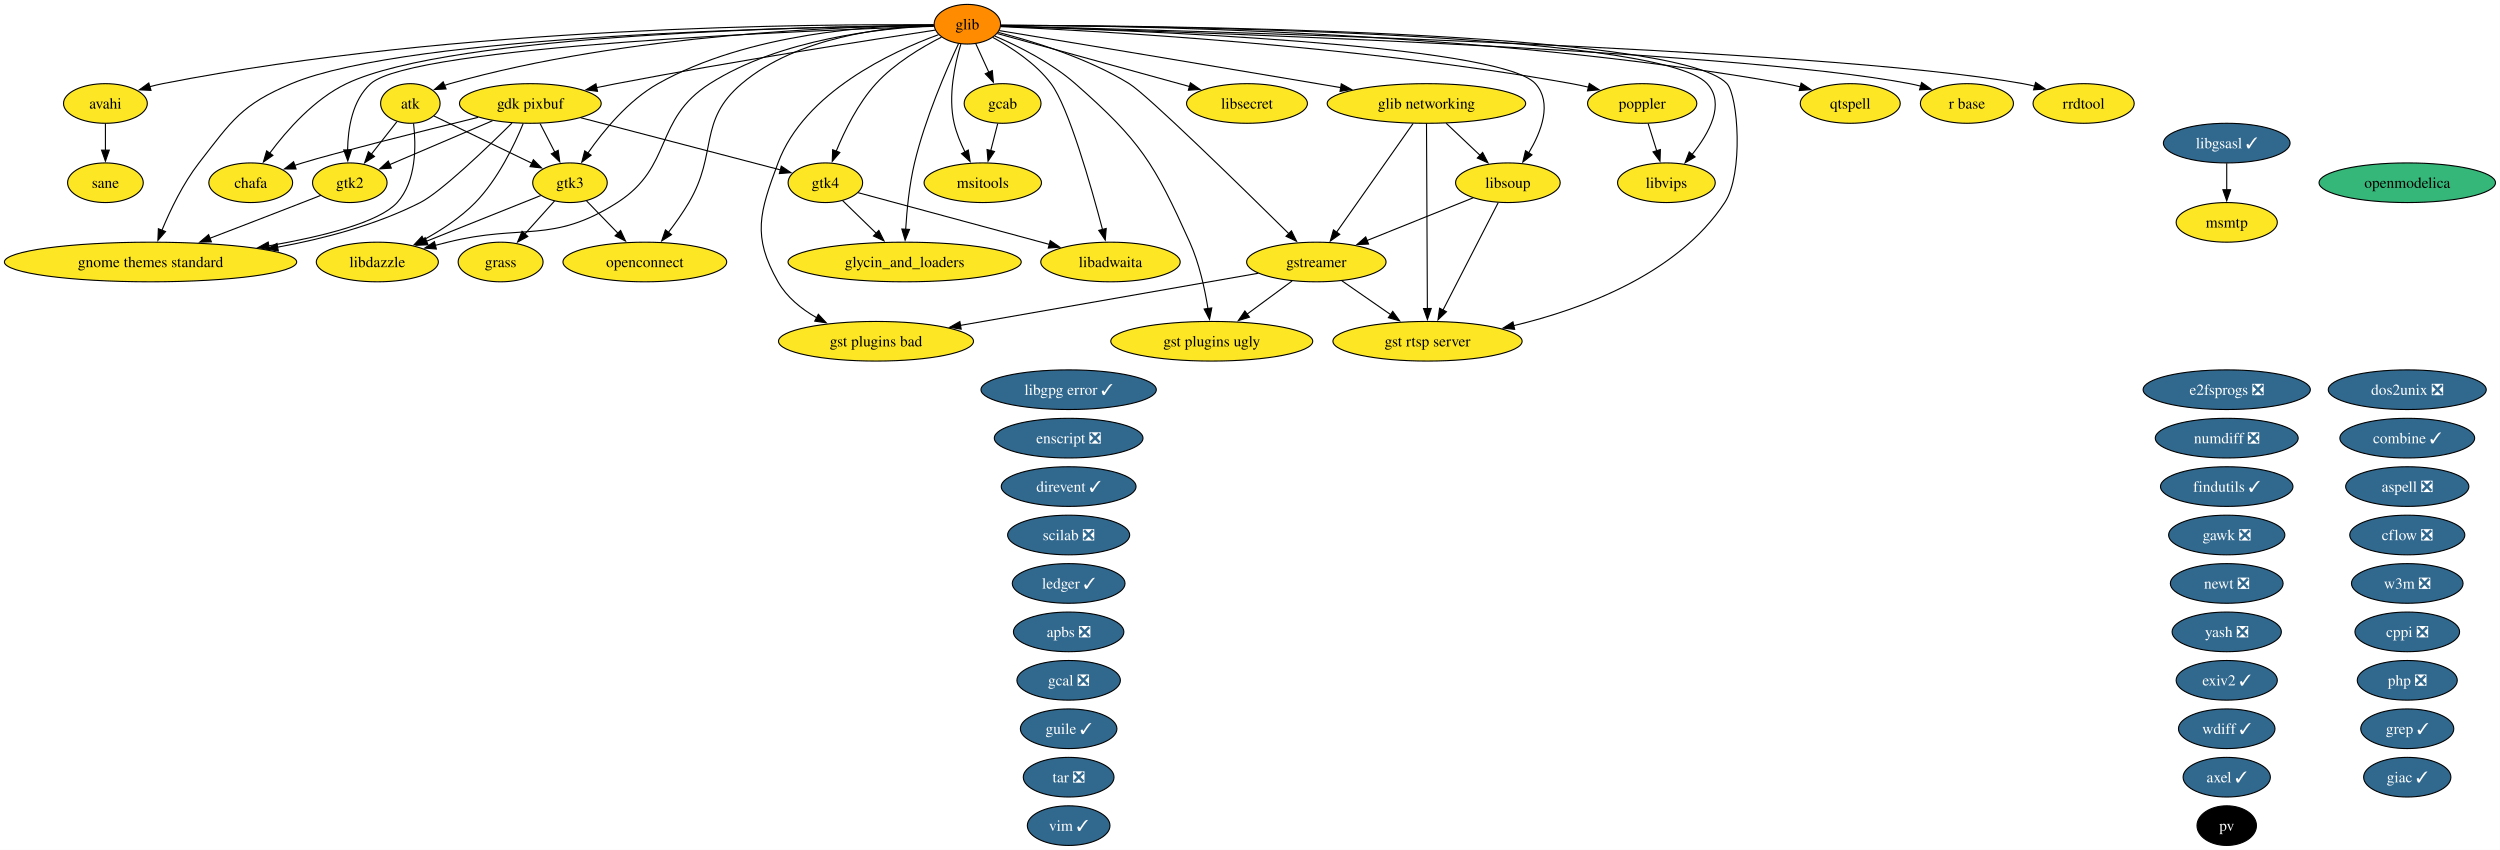
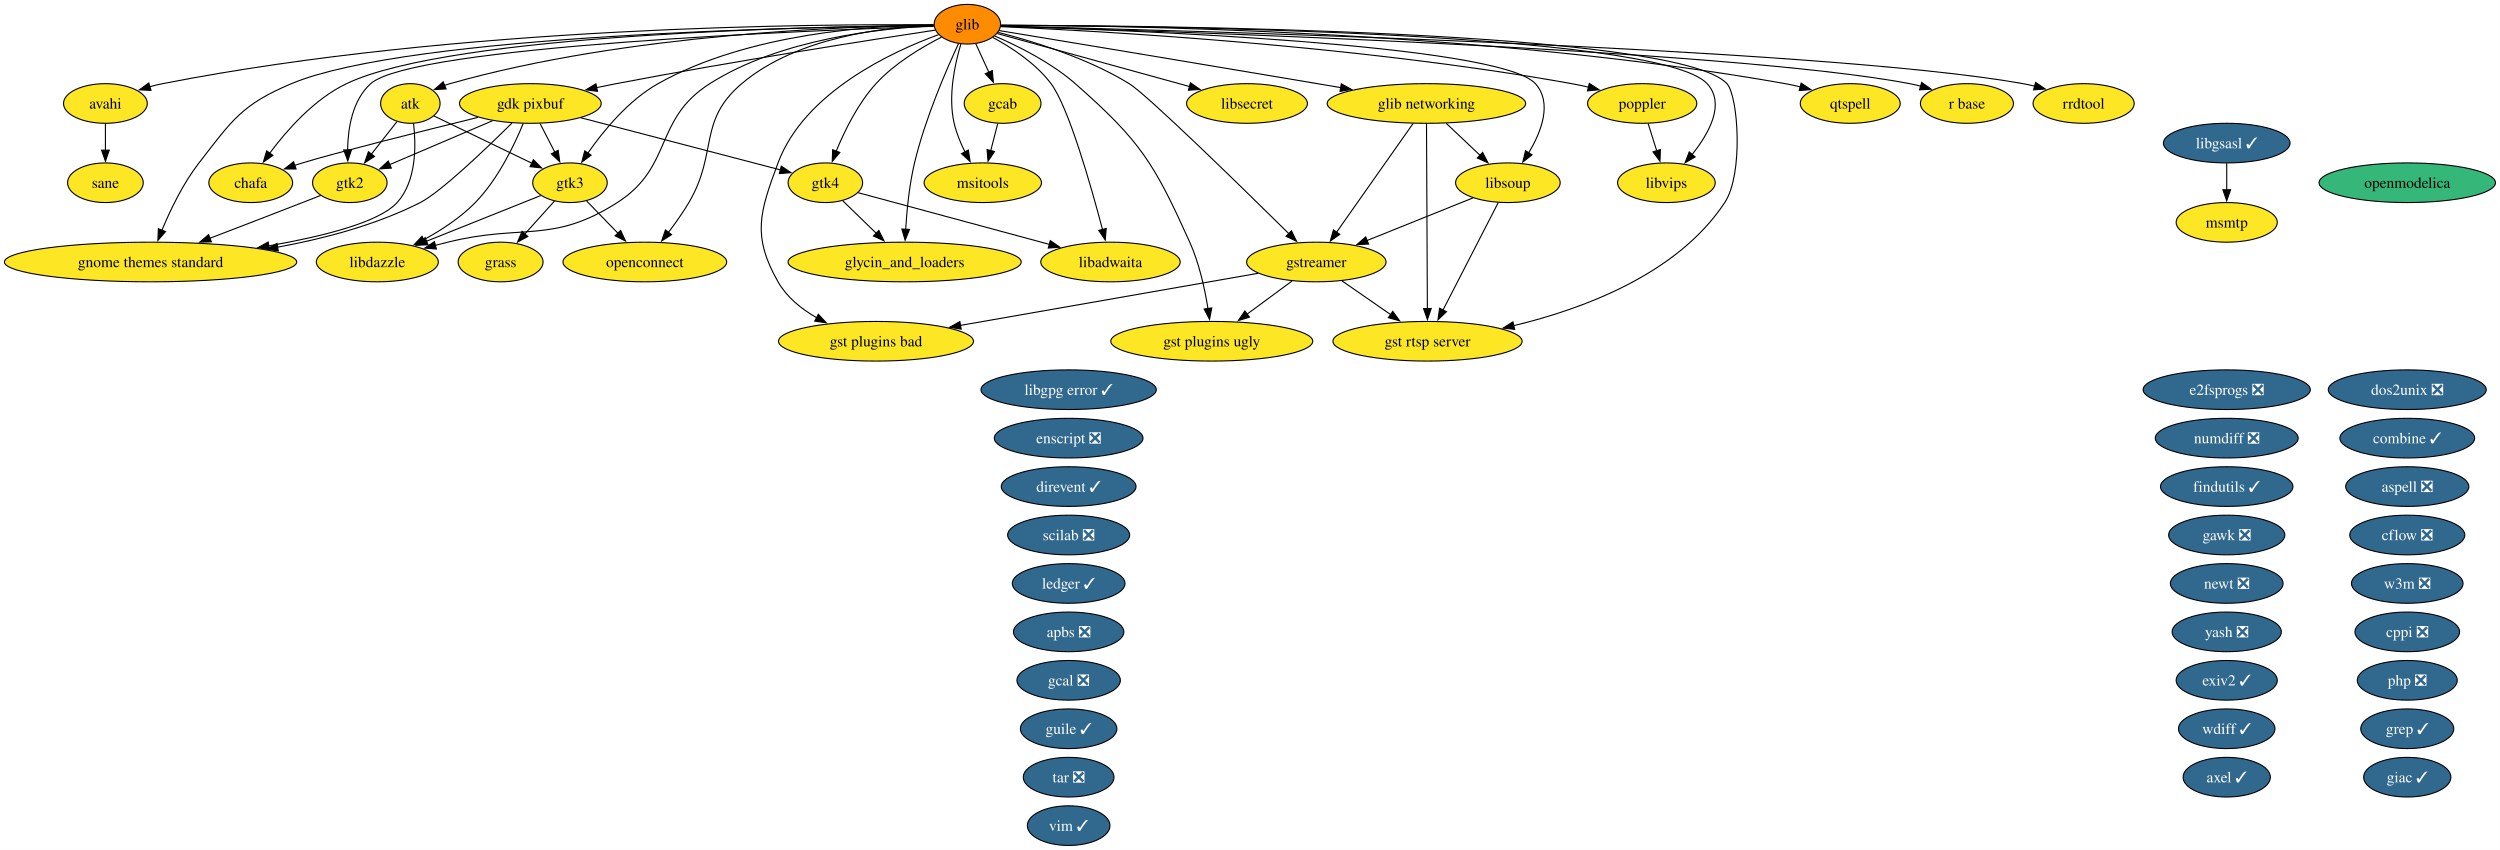
<svg xmlns="http://www.w3.org/2000/svg" xmlns:xlink="http://www.w3.org/1999/xlink" width="2271pt" height="772pt" viewBox="0.00 0.00 2271.00 772.00">
  <g id="graph0" class="graph" transform="scale(1 1) rotate(0) translate(4 768)">
    <polygon fill="white" stroke="none" points="-4,4 -4,-768 2266.9,-768 2266.9,4 -4,4" />
    <g id="node1" class="node">
      <g id="a_node1">
        <a xlink:href="https://github.com/conda-forge/apbs-feedstock/pull/11" xlink:title="apbs ❎">
          <ellipse fill="#31688e" stroke="black" cx="966.76" cy="-194" rx="50.16" ry="18" />
          <text xml:space="preserve" text-anchor="middle" x="966.76" y="-189.32" font-family="Times,serif" font-size="14.00" fill="white">apbs ❎</text>
        </a>
      </g>
    </g>
    <g id="node2" class="node">
      <g id="a_node2">
        <a xlink:href="https://github.com/conda-forge/aspell-feedstock/pull/5" xlink:title="aspell ❎">
          <ellipse fill="#31688e" stroke="black" cx="2182.76" cy="-326" rx="55.94" ry="18" />
          <text xml:space="preserve" text-anchor="middle" x="2182.76" y="-321.32" font-family="Times,serif" font-size="14.00" fill="white">aspell ❎</text>
        </a>
      </g>
    </g>
    <g id="node3" class="node">
      <g id="a_node3">
        <a xlink:href="https://github.com/conda-forge/atk-feedstock" xlink:title="atk">
          <ellipse fill="#fde725" stroke="black" cx="368.76" cy="-674" rx="27.01" ry="18" />
          <text xml:space="preserve" text-anchor="middle" x="368.76" y="-669.33" font-family="Times,serif" font-size="14.00">atk</text>
        </a>
      </g>
    </g>
    <g id="node24" class="node">
      <g id="a_node24">
        <a xlink:href="https://github.com/conda-forge/gnome-themes-standard-feedstock" xlink:title="gnome themes standard">
          <ellipse fill="#fde725" stroke="black" cx="132.76" cy="-530" rx="132.76" ry="18" />
          <text xml:space="preserve" text-anchor="middle" x="132.76" y="-525.33" font-family="Times,serif" font-size="14.00">gnome themes standard</text>
        </a>
      </g>
    </g>
    <g id="edge1" class="edge">
      <path fill="none" stroke="black" d="M371.67,-655.91C374.01,-636.06 374.45,-603.52 356.76,-584 340.48,-566.04 289.32,-553.2 239.99,-544.66" />
      <polygon fill="black" stroke="black" points="240.78,-541.24 230.34,-543.04 239.63,-548.14 240.78,-541.24" />
    </g>
    <g id="node31" class="node">
      <g id="a_node31">
        <a xlink:href="https://github.com/conda-forge/gtk2-feedstock" xlink:title="gtk2">
          <ellipse fill="#fde725" stroke="black" cx="313.76" cy="-602" rx="33.85" ry="18" />
          <text xml:space="preserve" text-anchor="middle" x="313.76" y="-597.33" font-family="Times,serif" font-size="14.00">gtk2</text>
        </a>
      </g>
    </g>
    <g id="edge2" class="edge">
      <path fill="none" stroke="black" d="M356.55,-657.46C349.74,-648.8 341.09,-637.79 333.36,-627.95" />
      <polygon fill="black" stroke="black" points="336.17,-625.87 327.24,-620.17 330.67,-630.19 336.17,-625.87" />
    </g>
    <g id="node32" class="node">
      <g id="a_node32">
        <a xlink:href="https://github.com/conda-forge/gtk3-feedstock" xlink:title="gtk3">
          <ellipse fill="#fde725" stroke="black" cx="513.76" cy="-602" rx="33.85" ry="18" />
          <text xml:space="preserve" text-anchor="middle" x="513.76" y="-597.33" font-family="Times,serif" font-size="14.00">gtk3</text>
        </a>
      </g>
    </g>
    <g id="edge3" class="edge">
      <path fill="none" stroke="black" d="M390.15,-662.67C413.62,-651.34 451.63,-632.99 479.31,-619.63" />
      <polygon fill="black" stroke="black" points="480.52,-622.93 488,-615.43 477.47,-616.63 480.52,-622.93" />
    </g>
    <g id="node4" class="node">
      <g id="a_node4">
        <a xlink:href="https://github.com/conda-forge/avahi-feedstock" xlink:title="avahi">
          <ellipse fill="#fde725" stroke="black" cx="91.76" cy="-674" rx="38.06" ry="18" />
          <text xml:space="preserve" text-anchor="middle" x="91.76" y="-669.33" font-family="Times,serif" font-size="14.00">avahi</text>
        </a>
      </g>
    </g>
-     <g id="node55" class="node">
-       <g id="a_node55">
+     <g id="node54" class="node">
+       <g id="a_node54">
        <a xlink:href="https://github.com/conda-forge/sane-feedstock" xlink:title="sane">
          <ellipse fill="#fde725" stroke="black" cx="91.76" cy="-602" rx="34.37" ry="18" />
          <text xml:space="preserve" text-anchor="middle" x="91.76" y="-597.33" font-family="Times,serif" font-size="14.00">sane</text>
        </a>
      </g>
    </g>
    <g id="edge4" class="edge">
      <path fill="none" stroke="black" d="M91.76,-655.7C91.76,-648.41 91.76,-639.73 91.76,-631.54" />
      <polygon fill="black" stroke="black" points="95.26,-631.62 91.76,-621.62 88.26,-631.62 95.26,-631.62" />
    </g>
    <g id="node5" class="node">
      <g id="a_node5">
        <a xlink:href="https://github.com/conda-forge/axel-feedstock/pull/7" xlink:title="axel ✓">
          <ellipse fill="#31688e" stroke="black" cx="2018.76" cy="-62" rx="39.63" ry="18" />
          <text xml:space="preserve" text-anchor="middle" x="2018.76" y="-57.33" font-family="Times,serif" font-size="14.00" fill="white">axel ✓</text>
        </a>
      </g>
    </g>
    <g id="node6" class="node">
      <g id="a_node6">
        <a xlink:href="https://github.com/conda-forge/cflow-feedstock/pull/3" xlink:title="cflow ❎">
          <ellipse fill="#31688e" stroke="black" cx="2182.76" cy="-282" rx="52.26" ry="18" />
          <text xml:space="preserve" text-anchor="middle" x="2182.76" y="-277.32" font-family="Times,serif" font-size="14.00" fill="white">cflow ❎</text>
        </a>
      </g>
    </g>
    <g id="node7" class="node">
      <g id="a_node7">
        <a xlink:href="https://github.com/conda-forge/chafa-feedstock" xlink:title="chafa">
          <ellipse fill="#fde725" stroke="black" cx="223.76" cy="-602" rx="38.06" ry="18" />
          <text xml:space="preserve" text-anchor="middle" x="223.76" y="-597.33" font-family="Times,serif" font-size="14.00">chafa</text>
        </a>
      </g>
    </g>
    <g id="node8" class="node">
      <g id="a_node8">
        <a xlink:href="https://github.com/conda-forge/combine-feedstock/pull/2" xlink:title="combine ✓">
          <ellipse fill="#31688e" stroke="black" cx="2182.76" cy="-370" rx="61.2" ry="18" />
          <text xml:space="preserve" text-anchor="middle" x="2182.76" y="-365.32" font-family="Times,serif" font-size="14.00" fill="white">combine ✓</text>
        </a>
      </g>
    </g>
    <g id="node9" class="node">
      <g id="a_node9">
        <a xlink:href="https://github.com/conda-forge/cppi-feedstock/pull/3" xlink:title="cppi ❎">
          <ellipse fill="#31688e" stroke="black" cx="2182.76" cy="-194" rx="47.53" ry="18" />
          <text xml:space="preserve" text-anchor="middle" x="2182.76" y="-189.32" font-family="Times,serif" font-size="14.00" fill="white">cppi ❎</text>
        </a>
      </g>
    </g>
    <g id="node10" class="node">
      <g id="a_node10">
        <a xlink:href="https://github.com/conda-forge/direvent-feedstock/pull/3" xlink:title="direvent ✓">
          <ellipse fill="#31688e" stroke="black" cx="966.76" cy="-326" rx="61.2" ry="18" />
          <text xml:space="preserve" text-anchor="middle" x="966.76" y="-321.32" font-family="Times,serif" font-size="14.00" fill="white">direvent ✓</text>
        </a>
      </g>
    </g>
    <g id="node11" class="node">
      <g id="a_node11">
        <a xlink:href="https://github.com/conda-forge/dos2unix-feedstock/pull/23" xlink:title="dos2unix ❎">
          <ellipse fill="#31688e" stroke="black" cx="2182.76" cy="-414" rx="71.73" ry="18" />
          <text xml:space="preserve" text-anchor="middle" x="2182.76" y="-409.32" font-family="Times,serif" font-size="14.00" fill="white">dos2unix ❎</text>
        </a>
      </g>
    </g>
    <g id="node12" class="node">
      <g id="a_node12">
        <a xlink:href="https://github.com/conda-forge/e2fsprogs-feedstock/pull/18" xlink:title="e2fsprogs ❎">
          <ellipse fill="#31688e" stroke="black" cx="2018.76" cy="-414" rx="75.94" ry="18" />
          <text xml:space="preserve" text-anchor="middle" x="2018.76" y="-409.32" font-family="Times,serif" font-size="14.00" fill="white">e2fsprogs ❎</text>
        </a>
      </g>
    </g>
    <g id="node13" class="node">
      <g id="a_node13">
        <a xlink:href="https://github.com/conda-forge/enscript-feedstock/pull/2" xlink:title="enscript ❎">
          <ellipse fill="#31688e" stroke="black" cx="966.76" cy="-370" rx="67.52" ry="18" />
          <text xml:space="preserve" text-anchor="middle" x="966.76" y="-365.32" font-family="Times,serif" font-size="14.00" fill="white">enscript ❎</text>
        </a>
      </g>
    </g>
    <g id="node14" class="node">
      <g id="a_node14">
        <a xlink:href="https://github.com/conda-forge/exiv2-feedstock/pull/28" xlink:title="exiv2 ✓">
          <ellipse fill="#31688e" stroke="black" cx="2018.76" cy="-150" rx="45.95" ry="18" />
          <text xml:space="preserve" text-anchor="middle" x="2018.76" y="-145.32" font-family="Times,serif" font-size="14.00" fill="white">exiv2 ✓</text>
        </a>
      </g>
    </g>
    <g id="node15" class="node">
      <g id="a_node15">
        <a xlink:href="https://github.com/conda-forge/findutils-feedstock/pull/17" xlink:title="findutils ✓">
          <ellipse fill="#31688e" stroke="black" cx="2018.76" cy="-326" rx="60.15" ry="18" />
          <text xml:space="preserve" text-anchor="middle" x="2018.76" y="-321.32" font-family="Times,serif" font-size="14.00" fill="white">findutils ✓</text>
        </a>
      </g>
    </g>
    <g id="node16" class="node">
      <g id="a_node16">
        <a xlink:href="https://github.com/conda-forge/gawk-feedstock/pull/28" xlink:title="gawk ❎">
          <ellipse fill="#31688e" stroke="black" cx="2018.76" cy="-282" rx="52.79" ry="18" />
          <text xml:space="preserve" text-anchor="middle" x="2018.76" y="-277.32" font-family="Times,serif" font-size="14.00" fill="white">gawk ❎</text>
        </a>
      </g>
    </g>
    <g id="node17" class="node">
      <g id="a_node17">
        <a xlink:href="https://github.com/conda-forge/gcab-feedstock" xlink:title="gcab">
          <ellipse fill="#fde725" stroke="black" cx="906.76" cy="-674" rx="34.9" ry="18" />
          <text xml:space="preserve" text-anchor="middle" x="906.76" y="-669.33" font-family="Times,serif" font-size="14.00">gcab</text>
        </a>
      </g>
    </g>
    <g id="node43" class="node">
      <g id="a_node43">
        <a xlink:href="https://github.com/conda-forge/msitools-feedstock" xlink:title="msitools">
          <ellipse fill="#fde725" stroke="black" cx="888.76" cy="-602" rx="53.31" ry="18" />
          <text xml:space="preserve" text-anchor="middle" x="888.76" y="-597.33" font-family="Times,serif" font-size="14.00">msitools</text>
        </a>
      </g>
    </g>
    <g id="edge5" class="edge">
      <path fill="none" stroke="black" d="M902.31,-655.7C900.41,-648.32 898.15,-639.52 896.02,-631.25" />
      <polygon fill="black" stroke="black" points="899.41,-630.38 893.53,-621.57 892.63,-632.13 899.41,-630.38" />
    </g>
    <g id="node18" class="node">
      <g id="a_node18">
        <a xlink:href="https://github.com/conda-forge/gcal-feedstock/pull/3" xlink:title="gcal ❎">
          <ellipse fill="#31688e" stroke="black" cx="966.76" cy="-150" rx="47" ry="18" />
          <text xml:space="preserve" text-anchor="middle" x="966.76" y="-145.32" font-family="Times,serif" font-size="14.00" fill="white">gcal ❎</text>
        </a>
      </g>
    </g>
    <g id="node19" class="node">
      <g id="a_node19">
        <a xlink:href="https://github.com/conda-forge/gdk-pixbuf-feedstock" xlink:title="gdk pixbuf">
          <ellipse fill="#fde725" stroke="black" cx="477.76" cy="-674" rx="64.36" ry="18" />
          <text xml:space="preserve" text-anchor="middle" x="477.76" y="-669.33" font-family="Times,serif" font-size="14.00">gdk pixbuf</text>
        </a>
      </g>
    </g>
    <g id="edge6" class="edge">
      <path fill="none" stroke="black" d="M430.37,-661.43C378.95,-648.78 300.27,-629.09 270.76,-620 268.4,-619.27 265.98,-618.5 263.55,-617.7" />
      <polygon fill="black" stroke="black" points="264.97,-614.48 254.37,-614.54 262.69,-621.1 264.97,-614.48" />
    </g>
    <g id="edge7" class="edge">
      <path fill="none" stroke="black" d="M461.09,-656.25C437.8,-633.18 396.3,-593.42 377.76,-584 337.87,-563.73 290.5,-551.19 248.1,-543.45" />
      <polygon fill="black" stroke="black" points="248.8,-540.02 238.35,-541.74 247.6,-546.91 248.8,-540.02" />
    </g>
    <g id="edge8" class="edge">
      <path fill="none" stroke="black" d="M443.38,-658.33C416.01,-646.65 377.82,-630.35 349.99,-618.46" />
      <polygon fill="black" stroke="black" points="351.46,-615.29 340.89,-614.58 348.71,-621.73 351.46,-615.29" />
    </g>
    <g id="edge9" class="edge">
      <path fill="none" stroke="black" d="M486.65,-655.7C490.68,-647.87 495.53,-638.44 500.01,-629.73" />
      <polygon fill="black" stroke="black" points="503.05,-631.46 504.51,-620.97 496.83,-628.26 503.05,-631.46" />
    </g>
    <g id="node33" class="node">
      <g id="a_node33">
        <a xlink:href="https://github.com/conda-forge/gtk4-feedstock" xlink:title="gtk4">
          <ellipse fill="#fde725" stroke="black" cx="745.76" cy="-602" rx="33.85" ry="18" />
          <text xml:space="preserve" text-anchor="middle" x="745.76" y="-597.33" font-family="Times,serif" font-size="14.00">gtk4</text>
        </a>
      </g>
    </g>
    <g id="edge10" class="edge">
      <path fill="none" stroke="black" d="M523.52,-661.05C574.45,-647.74 656,-626.44 704.87,-613.68" />
      <polygon fill="black" stroke="black" points="705.71,-617.08 714.5,-611.16 703.94,-610.31 705.71,-617.08" />
    </g>
    <g id="node37" class="node">
      <g id="a_node37">
        <a xlink:href="https://github.com/conda-forge/libdazzle-feedstock" xlink:title="libdazzle">
          <ellipse fill="#fde725" stroke="black" cx="338.76" cy="-530" rx="55.42" ry="18" />
          <text xml:space="preserve" text-anchor="middle" x="338.76" y="-525.33" font-family="Times,serif" font-size="14.00">libdazzle</text>
        </a>
      </g>
    </g>
    <g id="edge11" class="edge">
      <path fill="none" stroke="black" d="M471.32,-655.89C463.4,-636.61 448.42,-605.19 427.76,-584 414.34,-570.24 396.63,-558.74 380.53,-550" />
      <polygon fill="black" stroke="black" points="382.6,-547.14 372.12,-545.62 379.37,-553.35 382.6,-547.14" />
    </g>
    <g id="node20" class="node">
      <g id="a_node20">
        <a xlink:href="https://github.com/conda-forge/giac-feedstock/pull/47" xlink:title="giac ✓">
          <ellipse fill="#31688e" stroke="black" cx="2182.76" cy="-62" rx="39.63" ry="18" />
          <text xml:space="preserve" text-anchor="middle" x="2182.76" y="-57.33" font-family="Times,serif" font-size="14.00" fill="white">giac ✓</text>
        </a>
      </g>
    </g>
    <g id="node21" class="node">
      <g id="a_node21">
        <a xlink:href="https://github.com/conda-forge/glib-feedstock" xlink:title="glib">
          <ellipse fill="#ff8c00" stroke="black" cx="874.76" cy="-746" rx="30.16" ry="18" />
          <text xml:space="preserve" text-anchor="middle" x="874.76" y="-741.33" font-family="Times,serif" font-size="14.00">glib</text>
        </a>
      </g>
    </g>
    <g id="edge12" class="edge">
      <path fill="none" stroke="black" d="M844.4,-744.99C768.67,-744.25 565.89,-737.77 404.76,-692 403.13,-691.54 401.5,-691.01 399.86,-690.44" />
      <polygon fill="black" stroke="black" points="401.22,-687.21 390.64,-686.66 398.57,-693.69 401.22,-687.21" />
    </g>
    <g id="edge13" class="edge">
      <path fill="none" stroke="black" d="M844.11,-745.43C743.02,-746.28 411.25,-744.6 143.76,-692 139.91,-691.24 135.96,-690.29 132.02,-689.22" />
      <polygon fill="black" stroke="black" points="133.16,-685.91 122.57,-686.41 131.16,-692.62 133.16,-685.91" />
    </g>
    <g id="edge14" class="edge">
      <path fill="none" stroke="black" d="M844.41,-744.87C741.45,-744.01 406.51,-737.69 310.76,-692 281.46,-678.02 256.59,-649.81 241.04,-628.87" />
      <polygon fill="black" stroke="black" points="243.92,-626.88 235.25,-620.79 238.23,-630.96 243.92,-626.88" />
    </g>
    <g id="edge15" class="edge">
      <path fill="none" stroke="black" d="M882.34,-728.41C885.91,-720.59 890.27,-711.06 894.31,-702.23" />
      <polygon fill="black" stroke="black" points="897.4,-703.88 898.37,-693.33 891.03,-700.97 897.4,-703.88" />
    </g>
    <g id="edge16" class="edge">
      <path fill="none" stroke="black" d="M845.64,-740.66C789.44,-732.18 662.17,-712.42 555.76,-692 549.89,-690.87 543.78,-689.64 537.68,-688.38" />
      <polygon fill="black" stroke="black" points="538.76,-685.03 528.26,-686.39 537.32,-691.88 538.76,-685.03" />
    </g>
    <g id="node22" class="node">
      <g id="a_node22">
        <a xlink:href="https://github.com/conda-forge/glib-networking-feedstock" xlink:title="glib networking">
          <ellipse fill="#fde725" stroke="black" cx="1291.76" cy="-674" rx="90.14" ry="18" />
          <text xml:space="preserve" text-anchor="middle" x="1291.76" y="-669.33" font-family="Times,serif" font-size="14.00">glib networking</text>
        </a>
      </g>
    </g>
    <g id="edge17" class="edge">
      <path fill="none" stroke="black" d="M903.7,-740.22C959.59,-730.99 1086.25,-710.02 1192.76,-692 1199.64,-690.84 1206.79,-689.62 1213.96,-688.4" />
      <polygon fill="black" stroke="black" points="1214.44,-691.87 1223.7,-686.73 1213.26,-684.97 1214.44,-691.87" />
    </g>
    <g id="node23" class="node">
      <g id="a_node23">
        <a xlink:href="https://github.com/conda-forge/glycin_and_loaders-feedstock" xlink:title="glycin_and_loaders">
          <ellipse fill="#fde725" stroke="black" cx="817.76" cy="-530" rx="105.92" ry="18" />
          <text xml:space="preserve" text-anchor="middle" x="817.76" y="-525.33" font-family="Times,serif" font-size="14.00">glycin_and_loaders</text>
        </a>
      </g>
    </g>
    <g id="edge18" class="edge">
      <path fill="none" stroke="black" d="M866.77,-728.47C855.8,-704.96 836.34,-660.25 826.76,-620 822.04,-600.21 819.8,-577.37 818.73,-559.78" />
      <polygon fill="black" stroke="black" points="822.22,-559.61 818.22,-549.8 815.23,-559.96 822.22,-559.61" />
    </g>
    <g id="edge19" class="edge">
      <path fill="none" stroke="black" d="M844.18,-744.82C735.39,-743.79 367.92,-736.98 260.76,-692 215.42,-672.97 206.93,-658.82 176.76,-620 162.3,-601.4 150.74,-577.3 143.11,-558.87" />
      <polygon fill="black" stroke="black" points="146.38,-557.63 139.43,-549.64 139.88,-560.22 146.38,-557.63" />
    </g>
    <g id="node27" class="node">
      <g id="a_node27">
        <a xlink:href="https://github.com/conda-forge/gst-plugins-bad-feedstock" xlink:title="gst plugins bad">
          <ellipse fill="#fde725" stroke="black" cx="791.76" cy="-458" rx="88.56" ry="18" />
          <text xml:space="preserve" text-anchor="middle" x="791.76" y="-453.32" font-family="Times,serif" font-size="14.00">gst plugins bad</text>
        </a>
      </g>
    </g>
    <g id="edge20" class="edge">
      <path fill="none" stroke="black" d="M848.57,-736.51C806.62,-721.19 726.65,-684.37 702.76,-620 686.05,-575 679.04,-553.73 702.76,-512 710.69,-498.04 723.93,-487.36 737.79,-479.39" />
      <polygon fill="black" stroke="black" points="739.38,-482.51 746.6,-474.75 736.12,-476.31 739.38,-482.51" />
    </g>
    <g id="node28" class="node">
      <g id="a_node28">
        <a xlink:href="https://github.com/conda-forge/gst-plugins-ugly-feedstock" xlink:title="gst plugins ugly">
          <ellipse fill="#fde725" stroke="black" cx="1096.76" cy="-458" rx="91.72" ry="18" />
          <text xml:space="preserve" text-anchor="middle" x="1096.76" y="-453.32" font-family="Times,serif" font-size="14.00">gst plugins ugly</text>
        </a>
      </g>
    </g>
    <g id="edge21" class="edge">
      <path fill="none" stroke="black" d="M899.61,-735.29C920.66,-726.25 950.81,-711.27 972.76,-692 1032.08,-639.91 1044.33,-619.98 1076.76,-548 1085.41,-528.79 1090.47,-505.5 1093.34,-487.56" />
      <polygon fill="black" stroke="black" points="1096.77,-488.28 1094.74,-477.88 1089.84,-487.28 1096.77,-488.28" />
    </g>
    <g id="node29" class="node">
      <g id="a_node29">
        <a xlink:href="https://github.com/conda-forge/gst-rtsp-server-feedstock" xlink:title="gst rtsp server">
          <ellipse fill="#fde725" stroke="black" cx="1292.76" cy="-458" rx="85.93" ry="18" />
          <text xml:space="preserve" text-anchor="middle" x="1292.76" y="-453.32" font-family="Times,serif" font-size="14.00">gst rtsp server</text>
        </a>
      </g>
    </g>
    <g id="edge22" class="edge">
      <path fill="none" stroke="black" d="M905.21,-745.03C1032.74,-744.86 1519.4,-740.98 1564.76,-692 1574.92,-681.03 1579.97,-610.14 1562.76,-584 1520.07,-519.2 1434.5,-487.4 1371.08,-472.19" />
      <polygon fill="black" stroke="black" points="1371.91,-468.8 1361.38,-469.97 1370.35,-475.62 1371.91,-468.8" />
    </g>
    <g id="node30" class="node">
      <g id="a_node30">
        <a xlink:href="https://github.com/conda-forge/gstreamer-feedstock" xlink:title="gstreamer">
          <ellipse fill="#fde725" stroke="black" cx="1191.76" cy="-530" rx="63.31" ry="18" />
          <text xml:space="preserve" text-anchor="middle" x="1191.76" y="-525.33" font-family="Times,serif" font-size="14.00">gstreamer</text>
        </a>
      </g>
    </g>
    <g id="edge23" class="edge">
      <path fill="none" stroke="black" d="M902.83,-738.57C933.59,-730.71 983.64,-715.48 1021.76,-692 1038.18,-681.88 1123.73,-598.23 1166.85,-555.67" />
      <polygon fill="black" stroke="black" points="1169.15,-558.32 1173.8,-548.81 1164.23,-553.34 1169.15,-558.32" />
    </g>
    <g id="edge24" class="edge">
      <path fill="none" stroke="black" d="M844.27,-744.09C735.52,-740.56 371.1,-726.24 332.76,-692 316.09,-677.11 312.04,-651.51 311.75,-631.57" />
      <polygon fill="black" stroke="black" points="315.25,-631.9 311.94,-621.84 308.25,-631.77 315.25,-631.9" />
    </g>
    <g id="edge25" class="edge">
      <path fill="none" stroke="black" d="M844.32,-745.47C790.32,-745.01 675.74,-738.13 593.76,-692 566.84,-676.85 544.2,-649.28 529.95,-628.83" />
      <polygon fill="black" stroke="black" points="532.98,-627.05 524.5,-620.7 527.17,-630.95 532.98,-627.05" />
    </g>
    <g id="edge26" class="edge">
      <path fill="none" stroke="black" d="M851.27,-734.27C833.21,-725.08 808.58,-710.44 791.76,-692 775.46,-674.15 763.31,-649.46 755.59,-630.61" />
      <polygon fill="black" stroke="black" points="758.91,-629.47 752.02,-621.42 752.38,-632.01 758.91,-629.47" />
    </g>
    <g id="node36" class="node">
      <g id="a_node36">
        <a xlink:href="https://github.com/conda-forge/libadwaita-feedstock" xlink:title="libadwaita">
          <ellipse fill="#fde725" stroke="black" cx="1004.76" cy="-530" rx="63.31" ry="18" />
          <text xml:space="preserve" text-anchor="middle" x="1004.76" y="-525.33" font-family="Times,serif" font-size="14.00">libadwaita</text>
        </a>
      </g>
    </g>
    <g id="edge27" class="edge">
      <path fill="none" stroke="black" d="M897.69,-734.09C914.56,-724.99 936.87,-710.54 950.76,-692 966.68,-670.74 986.94,-599.63 997.55,-559.39" />
      <polygon fill="black" stroke="black" points="1000.88,-560.47 1000.01,-549.92 994.1,-558.71 1000.88,-560.47" />
    </g>
    <g id="edge28" class="edge">
      <path fill="none" stroke="black" d="M844.22,-744.5C797.02,-742.4 705.08,-732.89 640.76,-692 589.44,-659.38 607.96,-616.8 556.76,-584 497.57,-546.09 470.95,-565.02 402.76,-548 399.02,-547.07 395.16,-546.09 391.28,-545.09" />
      <polygon fill="black" stroke="black" points="392.39,-541.76 381.83,-542.63 390.63,-548.53 392.39,-541.76" />
    </g>
    <g id="node40" class="node">
      <g id="a_node40">
        <a xlink:href="https://github.com/conda-forge/libsecret-feedstock" xlink:title="libsecret">
          <ellipse fill="#fde725" stroke="black" cx="1128.76" cy="-674" rx="54.89" ry="18" />
          <text xml:space="preserve" text-anchor="middle" x="1128.76" y="-669.33" font-family="Times,serif" font-size="14.00">libsecret</text>
        </a>
      </g>
    </g>
    <g id="edge29" class="edge">
      <path fill="none" stroke="black" d="M901.94,-737.51C943.52,-726.05 1023.66,-703.96 1076.68,-689.35" />
      <polygon fill="black" stroke="black" points="1077.39,-692.79 1086.1,-686.76 1075.53,-686.04 1077.39,-692.79" />
    </g>
    <g id="node41" class="node">
      <g id="a_node41">
        <a xlink:href="https://github.com/conda-forge/libsoup-feedstock" xlink:title="libsoup">
          <ellipse fill="#fde725" stroke="black" cx="1365.76" cy="-602" rx="47.53" ry="18" />
          <text xml:space="preserve" text-anchor="middle" x="1365.76" y="-597.33" font-family="Times,serif" font-size="14.00">libsoup</text>
        </a>
      </g>
    </g>
    <g id="edge30" class="edge">
      <path fill="none" stroke="black" d="M905.12,-744.2C1010.83,-741.1 1358.06,-728.23 1390.76,-692 1406.32,-674.75 1396.29,-648.55 1384.63,-629.04" />
      <polygon fill="black" stroke="black" points="1387.68,-627.32 1379.33,-620.8 1381.8,-631.1 1387.68,-627.32" />
    </g>
    <g id="node42" class="node">
      <g id="a_node42">
        <a xlink:href="https://github.com/conda-forge/libvips-feedstock" xlink:title="libvips">
          <ellipse fill="#fde725" stroke="black" cx="1509.76" cy="-602" rx="44.37" ry="18" />
          <text xml:space="preserve" text-anchor="middle" x="1509.76" y="-597.33" font-family="Times,serif" font-size="14.00">libvips</text>
        </a>
      </g>
    </g>
    <g id="edge31" class="edge">
      <path fill="none" stroke="black" d="M905.26,-744.97C1030.76,-744.52 1502.72,-739.64 1546.76,-692 1563.52,-673.86 1548.65,-647.05 1533.05,-627.59" />
      <polygon fill="black" stroke="black" points="1535.84,-625.47 1526.69,-620.12 1530.51,-630.01 1535.84,-625.47" />
    </g>
    <g id="edge32" class="edge">
      <path fill="none" stroke="black" d="M868.88,-728.1C863.45,-710.07 857.01,-680.76 862.76,-656 864.82,-647.11 868.59,-638 872.63,-629.89" />
      <polygon fill="black" stroke="black" points="875.62,-631.72 877.26,-621.25 869.45,-628.41 875.62,-631.72" />
    </g>
    <g id="node47" class="node">
      <g id="a_node47">
        <a xlink:href="https://github.com/conda-forge/openconnect-feedstock" xlink:title="openconnect">
          <ellipse fill="#fde725" stroke="black" cx="581.76" cy="-530" rx="74.36" ry="18" />
          <text xml:space="preserve" text-anchor="middle" x="581.76" y="-525.33" font-family="Times,serif" font-size="14.00">openconnect</text>
        </a>
      </g>
    </g>
    <g id="edge33" class="edge">
      <path fill="none" stroke="black" d="M844.27,-745.06C800.63,-743.55 720.1,-734.65 669.76,-692 629.67,-658.05 648.42,-629.26 621.76,-584 616.31,-574.76 609.55,-565.24 603.14,-556.86" />
      <polygon fill="black" stroke="black" points="606.01,-554.85 597.07,-549.15 600.5,-559.18 606.01,-554.85" />
    </g>
    <g id="node50" class="node">
      <g id="a_node50">
        <a xlink:href="https://github.com/conda-forge/poppler-feedstock" xlink:title="poppler">
          <ellipse fill="#fde725" stroke="black" cx="1487.76" cy="-674" rx="49.63" ry="18" />
          <text xml:space="preserve" text-anchor="middle" x="1487.76" y="-669.33" font-family="Times,serif" font-size="14.00">poppler</text>
        </a>
      </g>
    </g>
    <g id="edge34" class="edge">
      <path fill="none" stroke="black" d="M905.05,-743.81C988.4,-740.18 1227.96,-727.21 1423.76,-692 1428.73,-691.11 1433.88,-690.02 1439,-688.83" />
      <polygon fill="black" stroke="black" points="1439.74,-692.25 1448.61,-686.46 1438.07,-685.45 1439.74,-692.25" />
    </g>
-     <g id="node52" class="node">
-       <g id="a_node52">
+     <g id="node51" class="node">
+       <g id="a_node51">
        <a xlink:href="https://github.com/conda-forge/qtspell-feedstock" xlink:title="qtspell">
          <ellipse fill="#fde725" stroke="black" cx="1676.76" cy="-674" rx="45.42" ry="18" />
          <text xml:space="preserve" text-anchor="middle" x="1676.76" y="-669.33" font-family="Times,serif" font-size="14.00">qtspell</text>
        </a>
      </g>
    </g>
    <g id="edge35" class="edge">
      <path fill="none" stroke="black" d="M905.11,-745.1C1006.79,-744.96 1344.32,-740.59 1617.76,-692 1622.17,-691.21 1626.74,-690.23 1631.27,-689.13" />
      <polygon fill="black" stroke="black" points="1632.16,-692.51 1640.95,-686.59 1630.39,-685.74 1632.16,-692.51" />
    </g>
-     <g id="node53" class="node">
-       <g id="a_node53">
+     <g id="node52" class="node">
+       <g id="a_node52">
        <a xlink:href="https://github.com/conda-forge/r-base-feedstock" xlink:title="r base">
          <ellipse fill="#fde725" stroke="black" cx="1782.76" cy="-674" rx="42.26" ry="18" />
          <text xml:space="preserve" text-anchor="middle" x="1782.76" y="-669.33" font-family="Times,serif" font-size="14.00">r base</text>
        </a>
      </g>
    </g>
    <g id="edge36" class="edge">
      <path fill="none" stroke="black" d="M905.18,-744.15C1037.99,-740.29 1567.51,-723.21 1730.76,-692 1734.1,-691.36 1737.53,-690.57 1740.95,-689.68" />
      <polygon fill="black" stroke="black" points="1741.65,-693.11 1750.29,-686.98 1739.71,-686.39 1741.65,-693.11" />
    </g>
-     <g id="node54" class="node">
-       <g id="a_node54">
+     <g id="node53" class="node">
+       <g id="a_node53">
        <a xlink:href="https://github.com/conda-forge/rrdtool-feedstock" xlink:title="rrdtool">
          <ellipse fill="#fde725" stroke="black" cx="1888.76" cy="-674" rx="45.95" ry="18" />
          <text xml:space="preserve" text-anchor="middle" x="1888.76" y="-669.33" font-family="Times,serif" font-size="14.00">rrdtool</text>
        </a>
      </g>
    </g>
    <g id="edge37" class="edge">
      <path fill="none" stroke="black" d="M904.94,-744.32C1046.9,-741 1648.91,-725.16 1833.76,-692 1837.3,-691.36 1840.93,-690.57 1844.56,-689.68" />
      <polygon fill="black" stroke="black" points="1845.14,-693.15 1853.88,-687.15 1843.31,-686.39 1845.14,-693.15" />
    </g>
    <g id="edge38" class="edge">
      <path fill="none" stroke="black" d="M1291.84,-655.85C1292.01,-619.14 1292.41,-532.66 1292.62,-487.53" />
      <polygon fill="black" stroke="black" points="1296.12,-487.76 1292.67,-477.75 1289.12,-487.73 1296.12,-487.76" />
    </g>
    <g id="edge39" class="edge">
      <path fill="none" stroke="black" d="M1279.69,-655.87C1262.33,-631.22 1230.16,-585.54 1209.92,-556.79" />
      <polygon fill="black" stroke="black" points="1213.04,-555.15 1204.42,-548.99 1207.32,-559.18 1213.04,-555.15" />
    </g>
    <g id="edge40" class="edge">
      <path fill="none" stroke="black" d="M1309.67,-656.05C1318.96,-647.27 1330.46,-636.39 1340.62,-626.77" />
      <polygon fill="black" stroke="black" points="1342.81,-629.52 1347.67,-620.11 1338,-624.44 1342.81,-629.52" />
    </g>
    <g id="node25" class="node">
      <g id="a_node25">
        <a xlink:href="https://github.com/conda-forge/grass-feedstock" xlink:title="grass">
          <ellipse fill="#fde725" stroke="black" cx="450.76" cy="-530" rx="38.58" ry="18" />
          <text xml:space="preserve" text-anchor="middle" x="450.76" y="-525.33" font-family="Times,serif" font-size="14.00">grass</text>
        </a>
      </g>
    </g>
    <g id="node26" class="node">
      <g id="a_node26">
        <a xlink:href="https://github.com/conda-forge/grep-feedstock/pull/22" xlink:title="grep ✓">
          <ellipse fill="#31688e" stroke="black" cx="2182.76" cy="-106" rx="42.26" ry="18" />
          <text xml:space="preserve" text-anchor="middle" x="2182.76" y="-101.33" font-family="Times,serif" font-size="14.00" fill="white">grep ✓</text>
        </a>
      </g>
    </g>
    <g id="edge41" class="edge">
      <path fill="none" stroke="black" d="M1139.05,-519.78C1069.76,-507.65 947.53,-486.26 868.11,-472.36" />
      <polygon fill="black" stroke="black" points="869.14,-468.99 858.69,-470.71 867.93,-475.88 869.14,-468.99" />
    </g>
    <g id="edge42" class="edge">
      <path fill="none" stroke="black" d="M1169.72,-512.76C1157.52,-503.77 1142.13,-492.44 1128.64,-482.49" />
      <polygon fill="black" stroke="black" points="1131.01,-479.89 1120.88,-476.78 1126.85,-485.53 1131.01,-479.89" />
    </g>
    <g id="edge43" class="edge">
      <path fill="none" stroke="black" d="M1214.93,-512.94C1228.11,-503.8 1244.86,-492.2 1259.43,-482.1" />
      <polygon fill="black" stroke="black" points="1261.17,-485.15 1267.39,-476.58 1257.18,-479.4 1261.17,-485.15" />
    </g>
    <g id="edge44" class="edge">
      <path fill="none" stroke="black" d="M287.39,-590.53C281.9,-588.36 276.14,-586.1 270.76,-584 243.03,-573.2 212.11,-561.31 186.58,-551.53" />
      <polygon fill="black" stroke="black" points="188,-548.33 177.41,-548.02 185.5,-554.87 188,-548.33" />
    </g>
    <g id="edge45" class="edge">
      <path fill="none" stroke="black" d="M499.77,-585.46C491.81,-576.62 481.66,-565.34 472.66,-555.34" />
      <polygon fill="black" stroke="black" points="475.44,-553.19 466.15,-548.1 470.24,-557.88 475.44,-553.19" />
    </g>
    <g id="edge46" class="edge">
      <path fill="none" stroke="black" d="M487.18,-590.37C459.69,-579.37 416.27,-562.01 383.48,-548.89" />
      <polygon fill="black" stroke="black" points="384.8,-545.65 374.21,-545.18 382.2,-552.15 384.8,-545.65" />
    </g>
    <g id="edge47" class="edge">
      <path fill="none" stroke="black" d="M528.85,-585.46C537.2,-576.87 547.78,-565.97 557.29,-556.19" />
      <polygon fill="black" stroke="black" points="559.77,-558.66 564.22,-549.05 554.74,-553.78 559.77,-558.66" />
    </g>
    <g id="edge48" class="edge">
      <path fill="none" stroke="black" d="M761.38,-585.81C770.3,-577.14 781.7,-566.05 791.92,-556.12" />
      <polygon fill="black" stroke="black" points="794.32,-558.66 799.05,-549.18 789.44,-553.64 794.32,-558.66" />
    </g>
    <g id="edge49" class="edge">
      <path fill="none" stroke="black" d="M775.47,-592.97C817.77,-581.54 896.11,-560.36 949.32,-545.98" />
      <polygon fill="black" stroke="black" points="950.07,-549.41 958.81,-543.42 948.24,-542.65 950.07,-549.41" />
    </g>
    <g id="node34" class="node">
      <g id="a_node34">
        <a xlink:href="https://github.com/conda-forge/guile-feedstock/pull/21" xlink:title="guile ✓">
          <ellipse fill="#31688e" stroke="black" cx="966.76" cy="-106" rx="43.84" ry="18" />
          <text xml:space="preserve" text-anchor="middle" x="966.76" y="-101.33" font-family="Times,serif" font-size="14.00" fill="white">guile ✓</text>
        </a>
      </g>
    </g>
    <g id="node35" class="node">
      <g id="a_node35">
        <a xlink:href="https://github.com/conda-forge/ledger-feedstock/pull/51" xlink:title="ledger ✓">
          <ellipse fill="#31688e" stroke="black" cx="966.76" cy="-238" rx="51.21" ry="18" />
          <text xml:space="preserve" text-anchor="middle" x="966.76" y="-233.32" font-family="Times,serif" font-size="14.00" fill="white">ledger ✓</text>
        </a>
      </g>
    </g>
    <g id="node38" class="node">
      <g id="a_node38">
        <a xlink:href="https://github.com/conda-forge/libgpg-error-feedstock/pull/49" xlink:title="libgpg error ✓">
          <ellipse fill="#31688e" stroke="black" cx="966.76" cy="-414" rx="79.62" ry="18" />
          <text xml:space="preserve" text-anchor="middle" x="966.76" y="-409.32" font-family="Times,serif" font-size="14.00" fill="white">libgpg error ✓</text>
        </a>
      </g>
    </g>
    <g id="node39" class="node">
      <g id="a_node39">
        <a xlink:href="https://github.com/conda-forge/libgsasl-feedstock/pull/36" xlink:title="libgsasl ✓">
          <ellipse fill="#31688e" stroke="black" cx="2018.76" cy="-638" rx="57.52" ry="18" />
          <text xml:space="preserve" text-anchor="middle" x="2018.76" y="-633.33" font-family="Times,serif" font-size="14.00" fill="white">libgsasl ✓</text>
        </a>
      </g>
    </g>
    <g id="node44" class="node">
      <g id="a_node44">
        <a xlink:href="https://github.com/conda-forge/msmtp-feedstock" xlink:title="msmtp">
          <ellipse fill="#fde725" stroke="black" cx="2018.76" cy="-566" rx="45.95" ry="18" />
          <text xml:space="preserve" text-anchor="middle" x="2018.76" y="-561.33" font-family="Times,serif" font-size="14.00">msmtp</text>
        </a>
      </g>
    </g>
    <g id="edge50" class="edge">
      <path fill="none" stroke="black" d="M2018.76,-619.7C2018.76,-612.41 2018.76,-603.73 2018.76,-595.54" />
      <polygon fill="black" stroke="black" points="2022.26,-595.62 2018.76,-585.62 2015.26,-595.62 2022.26,-595.62" />
    </g>
    <g id="edge51" class="edge">
      <path fill="none" stroke="black" d="M1356.95,-583.87C1344.51,-559.67 1321.65,-515.21 1306.84,-486.39" />
      <polygon fill="black" stroke="black" points="1309.97,-484.83 1302.28,-477.54 1303.74,-488.03 1309.97,-484.83" />
    </g>
    <g id="edge52" class="edge">
      <path fill="none" stroke="black" d="M1334.24,-588.32C1307.26,-577.47 1268.06,-561.7 1237.6,-549.44" />
      <polygon fill="black" stroke="black" points="1239.21,-546.32 1228.63,-545.83 1236.6,-552.81 1239.21,-546.32" />
    </g>
    <g id="node45" class="node">
      <g id="a_node45">
        <a xlink:href="https://github.com/conda-forge/newt-feedstock/pull/39" xlink:title="newt ❎">
          <ellipse fill="#31688e" stroke="black" cx="2018.76" cy="-238" rx="51.21" ry="18" />
          <text xml:space="preserve" text-anchor="middle" x="2018.76" y="-233.32" font-family="Times,serif" font-size="14.00" fill="white">newt ❎</text>
        </a>
      </g>
    </g>
    <g id="node46" class="node">
      <g id="a_node46">
        <a xlink:href="https://github.com/conda-forge/numdiff-feedstock/pull/2" xlink:title="numdiff ❎">
          <ellipse fill="#31688e" stroke="black" cx="2018.76" cy="-370" rx="64.89" ry="18" />
          <text xml:space="preserve" text-anchor="middle" x="2018.76" y="-365.32" font-family="Times,serif" font-size="14.00" fill="white">numdiff ❎</text>
        </a>
      </g>
    </g>
    <g id="node48" class="node">
      <g id="a_node48">
        <a xlink:href="https://github.com/conda-forge/openmodelica-feedstock" xlink:title="openmodelica">
          <ellipse fill="#35b779" stroke="black" cx="2182.76" cy="-602" rx="80.14" ry="18" />
          <text xml:space="preserve" text-anchor="middle" x="2182.76" y="-597.33" font-family="Times,serif" font-size="14.00">openmodelica</text>
        </a>
      </g>
    </g>
    <g id="node49" class="node">
      <g id="a_node49">
        <a xlink:href="https://github.com/conda-forge/php-feedstock/pull/137" xlink:title="php ❎">
          <ellipse fill="#31688e" stroke="black" cx="2182.76" cy="-150" rx="45.42" ry="18" />
          <text xml:space="preserve" text-anchor="middle" x="2182.76" y="-145.32" font-family="Times,serif" font-size="14.00" fill="white">php ❎</text>
        </a>
      </g>
    </g>
    <g id="edge53" class="edge">
      <path fill="none" stroke="black" d="M1493.19,-655.7C1495.54,-648.24 1498.34,-639.32 1500.97,-630.97" />
      <polygon fill="black" stroke="black" points="1504.27,-632.14 1503.93,-621.55 1497.59,-630.04 1504.27,-632.14" />
    </g>
-     <g id="node51" class="node">
-       <g id="a_node51">
-         <a xlink:href="https://github.com/conda-forge/pv-feedstock" xlink:title="pv">
-           <ellipse fill="#000000" stroke="black" cx="2018.76" cy="-18" rx="27" ry="18" />
-           <text xml:space="preserve" text-anchor="middle" x="2018.76" y="-13.32" font-family="Times,serif" font-size="14.00" fill="white">pv</text>
-         </a>
-       </g>
-     </g>
-     <g id="node56" class="node">
-       <g id="a_node56">
+     <g id="node55" class="node">
+       <g id="a_node55">
        <a xlink:href="https://github.com/conda-forge/scilab-feedstock/pull/64" xlink:title="scilab ❎">
          <ellipse fill="#31688e" stroke="black" cx="966.76" cy="-282" rx="55.42" ry="18" />
          <text xml:space="preserve" text-anchor="middle" x="966.76" y="-277.32" font-family="Times,serif" font-size="14.00" fill="white">scilab ❎</text>
        </a>
      </g>
    </g>
-     <g id="node57" class="node">
-       <g id="a_node57">
+     <g id="node56" class="node">
+       <g id="a_node56">
        <a xlink:href="https://github.com/conda-forge/tar-feedstock/pull/21" xlink:title="tar ❎">
          <ellipse fill="#31688e" stroke="black" cx="966.76" cy="-62" rx="41.21" ry="18" />
          <text xml:space="preserve" text-anchor="middle" x="966.76" y="-57.33" font-family="Times,serif" font-size="14.00" fill="white">tar ❎</text>
        </a>
      </g>
    </g>
-     <g id="node58" class="node">
-       <g id="a_node58">
+     <g id="node57" class="node">
+       <g id="a_node57">
        <a xlink:href="https://github.com/conda-forge/vim-feedstock/pull/1693" xlink:title="vim ✓">
          <ellipse fill="#31688e" stroke="black" cx="966.76" cy="-18" rx="37.53" ry="18" />
          <text xml:space="preserve" text-anchor="middle" x="966.76" y="-13.32" font-family="Times,serif" font-size="14.00" fill="white">vim ✓</text>
        </a>
      </g>
    </g>
-     <g id="node59" class="node">
-       <g id="a_node59">
+     <g id="node58" class="node">
+       <g id="a_node58">
        <a xlink:href="https://github.com/conda-forge/w3m-feedstock/pull/14" xlink:title="w3m ❎">
          <ellipse fill="#31688e" stroke="black" cx="2182.76" cy="-238" rx="50.68" ry="18" />
          <text xml:space="preserve" text-anchor="middle" x="2182.76" y="-233.32" font-family="Times,serif" font-size="14.00" fill="white">w3m ❎</text>
        </a>
      </g>
    </g>
-     <g id="node60" class="node">
-       <g id="a_node60">
+     <g id="node59" class="node">
+       <g id="a_node59">
        <a xlink:href="https://github.com/conda-forge/wdiff-feedstock/pull/4" xlink:title="wdiff ✓">
          <ellipse fill="#31688e" stroke="black" cx="2018.76" cy="-106" rx="43.84" ry="18" />
          <text xml:space="preserve" text-anchor="middle" x="2018.76" y="-101.33" font-family="Times,serif" font-size="14.00" fill="white">wdiff ✓</text>
        </a>
      </g>
    </g>
-     <g id="node61" class="node">
-       <g id="a_node61">
+     <g id="node60" class="node">
+       <g id="a_node60">
        <a xlink:href="https://github.com/conda-forge/yash-feedstock/pull/8" xlink:title="yash ❎">
          <ellipse fill="#31688e" stroke="black" cx="2018.76" cy="-194" rx="49.63" ry="18" />
          <text xml:space="preserve" text-anchor="middle" x="2018.76" y="-189.32" font-family="Times,serif" font-size="14.00" fill="white">yash ❎</text>
        </a>
      </g>
    </g>
  </g>
</svg>
